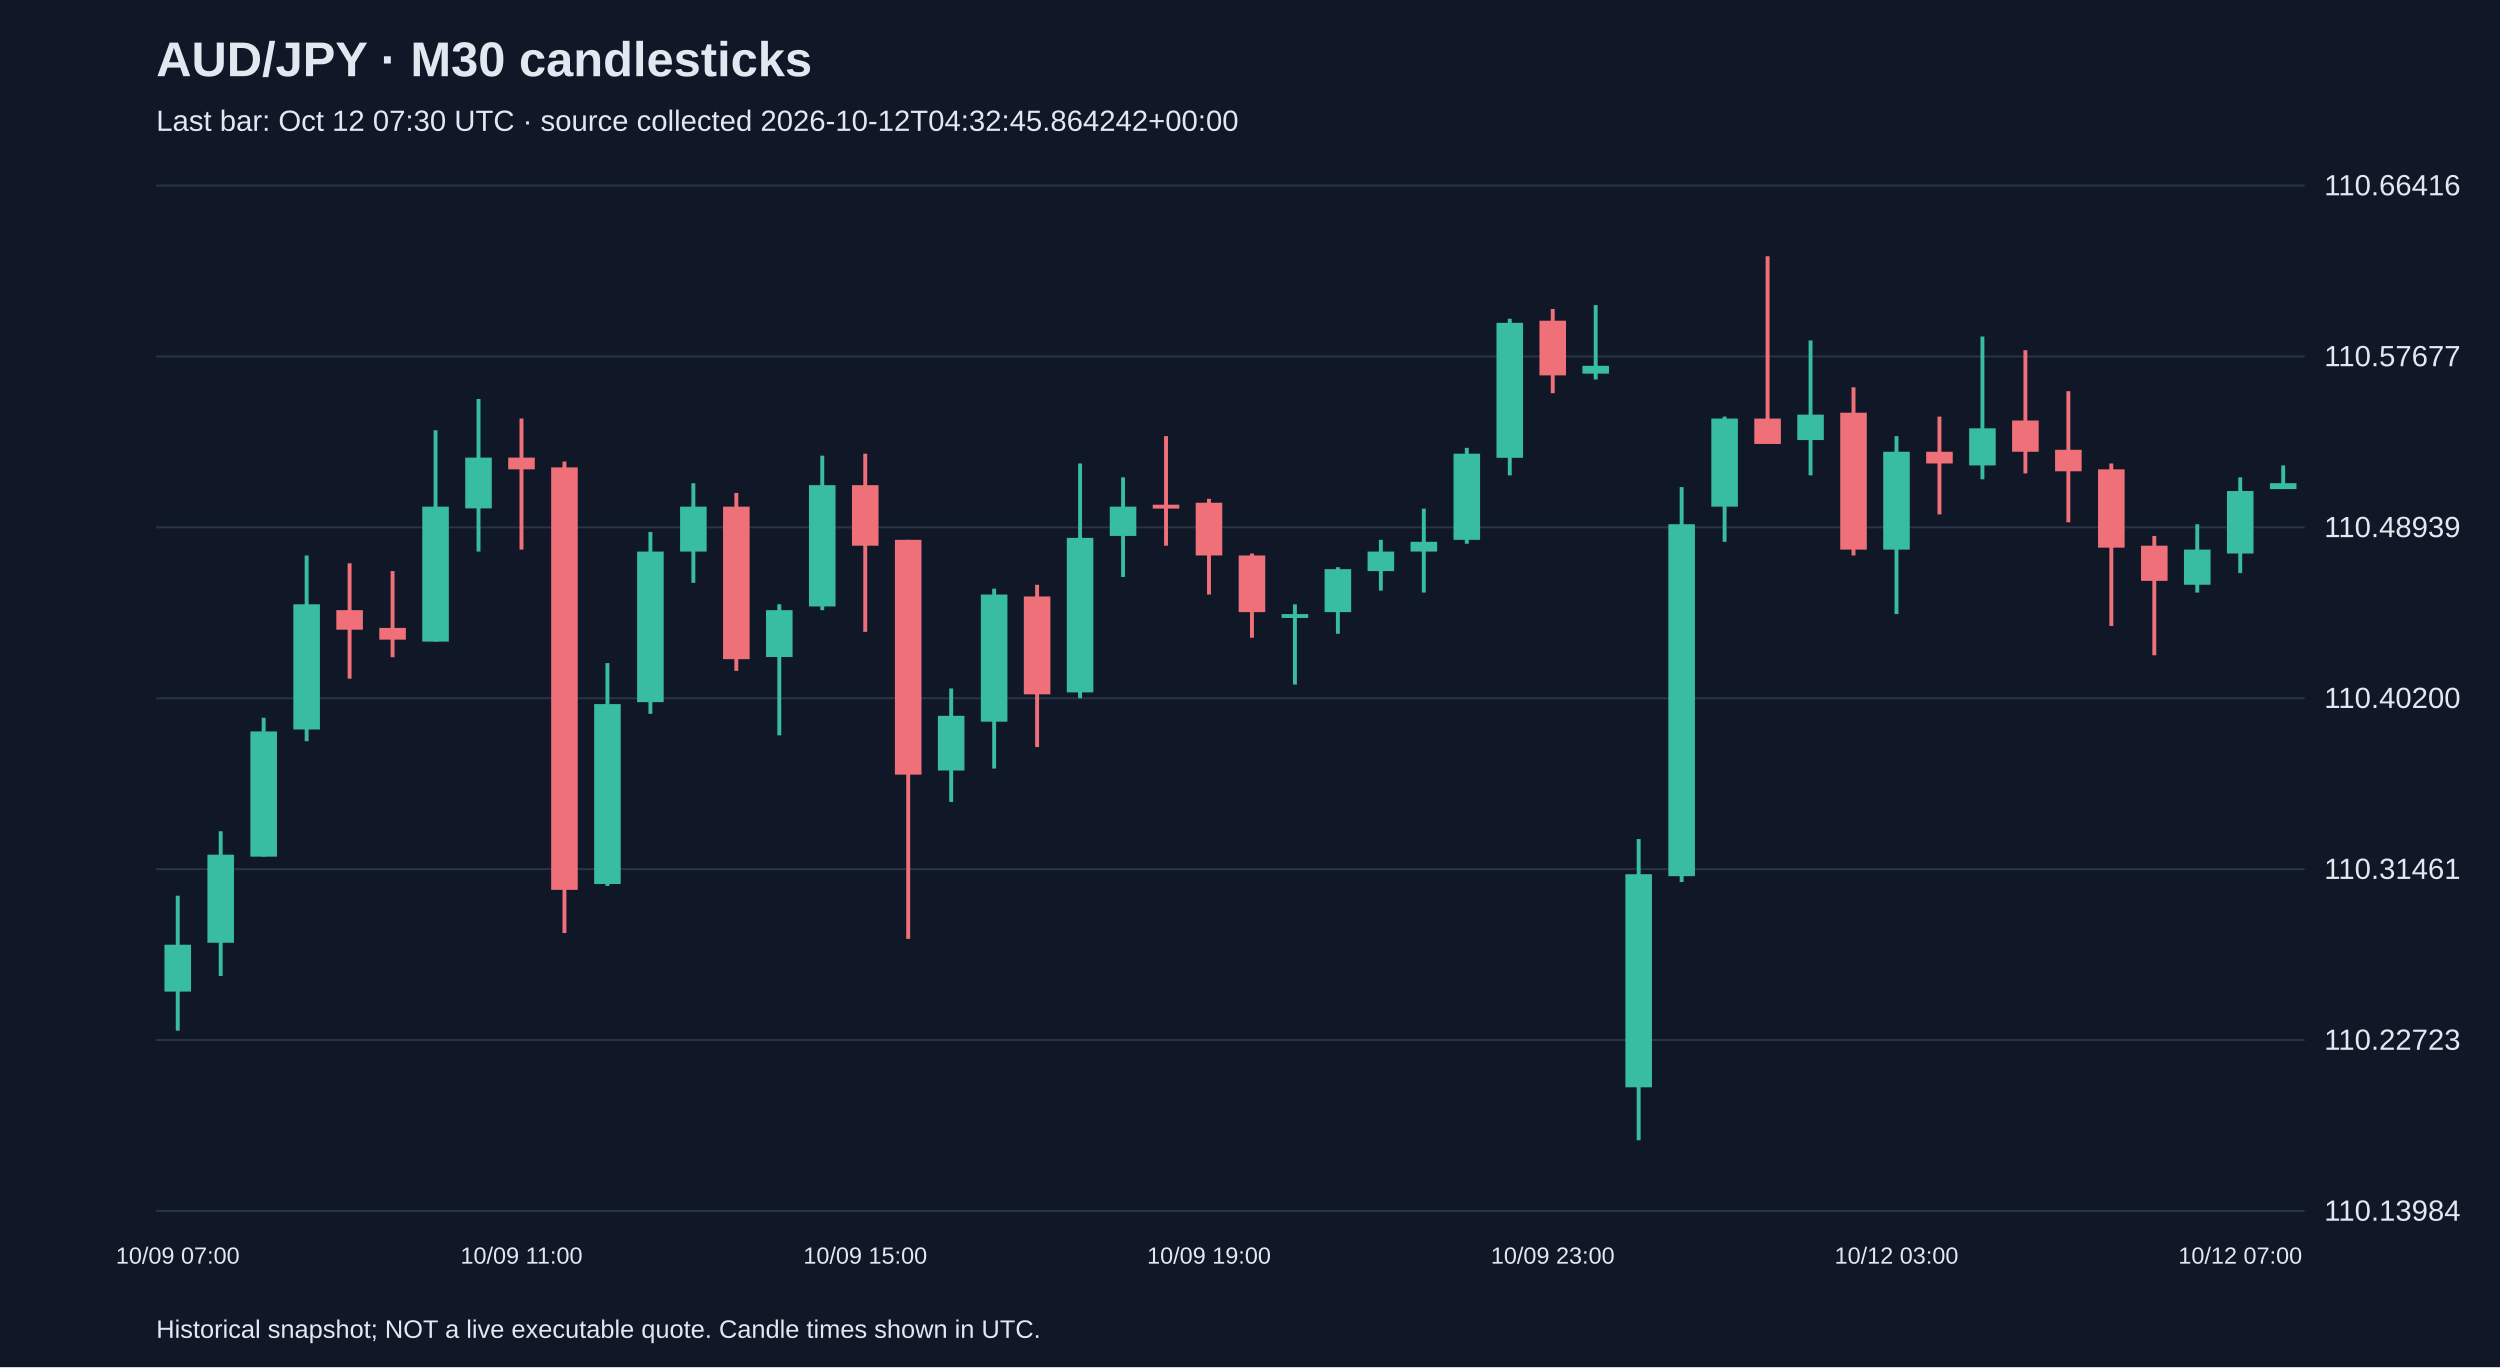
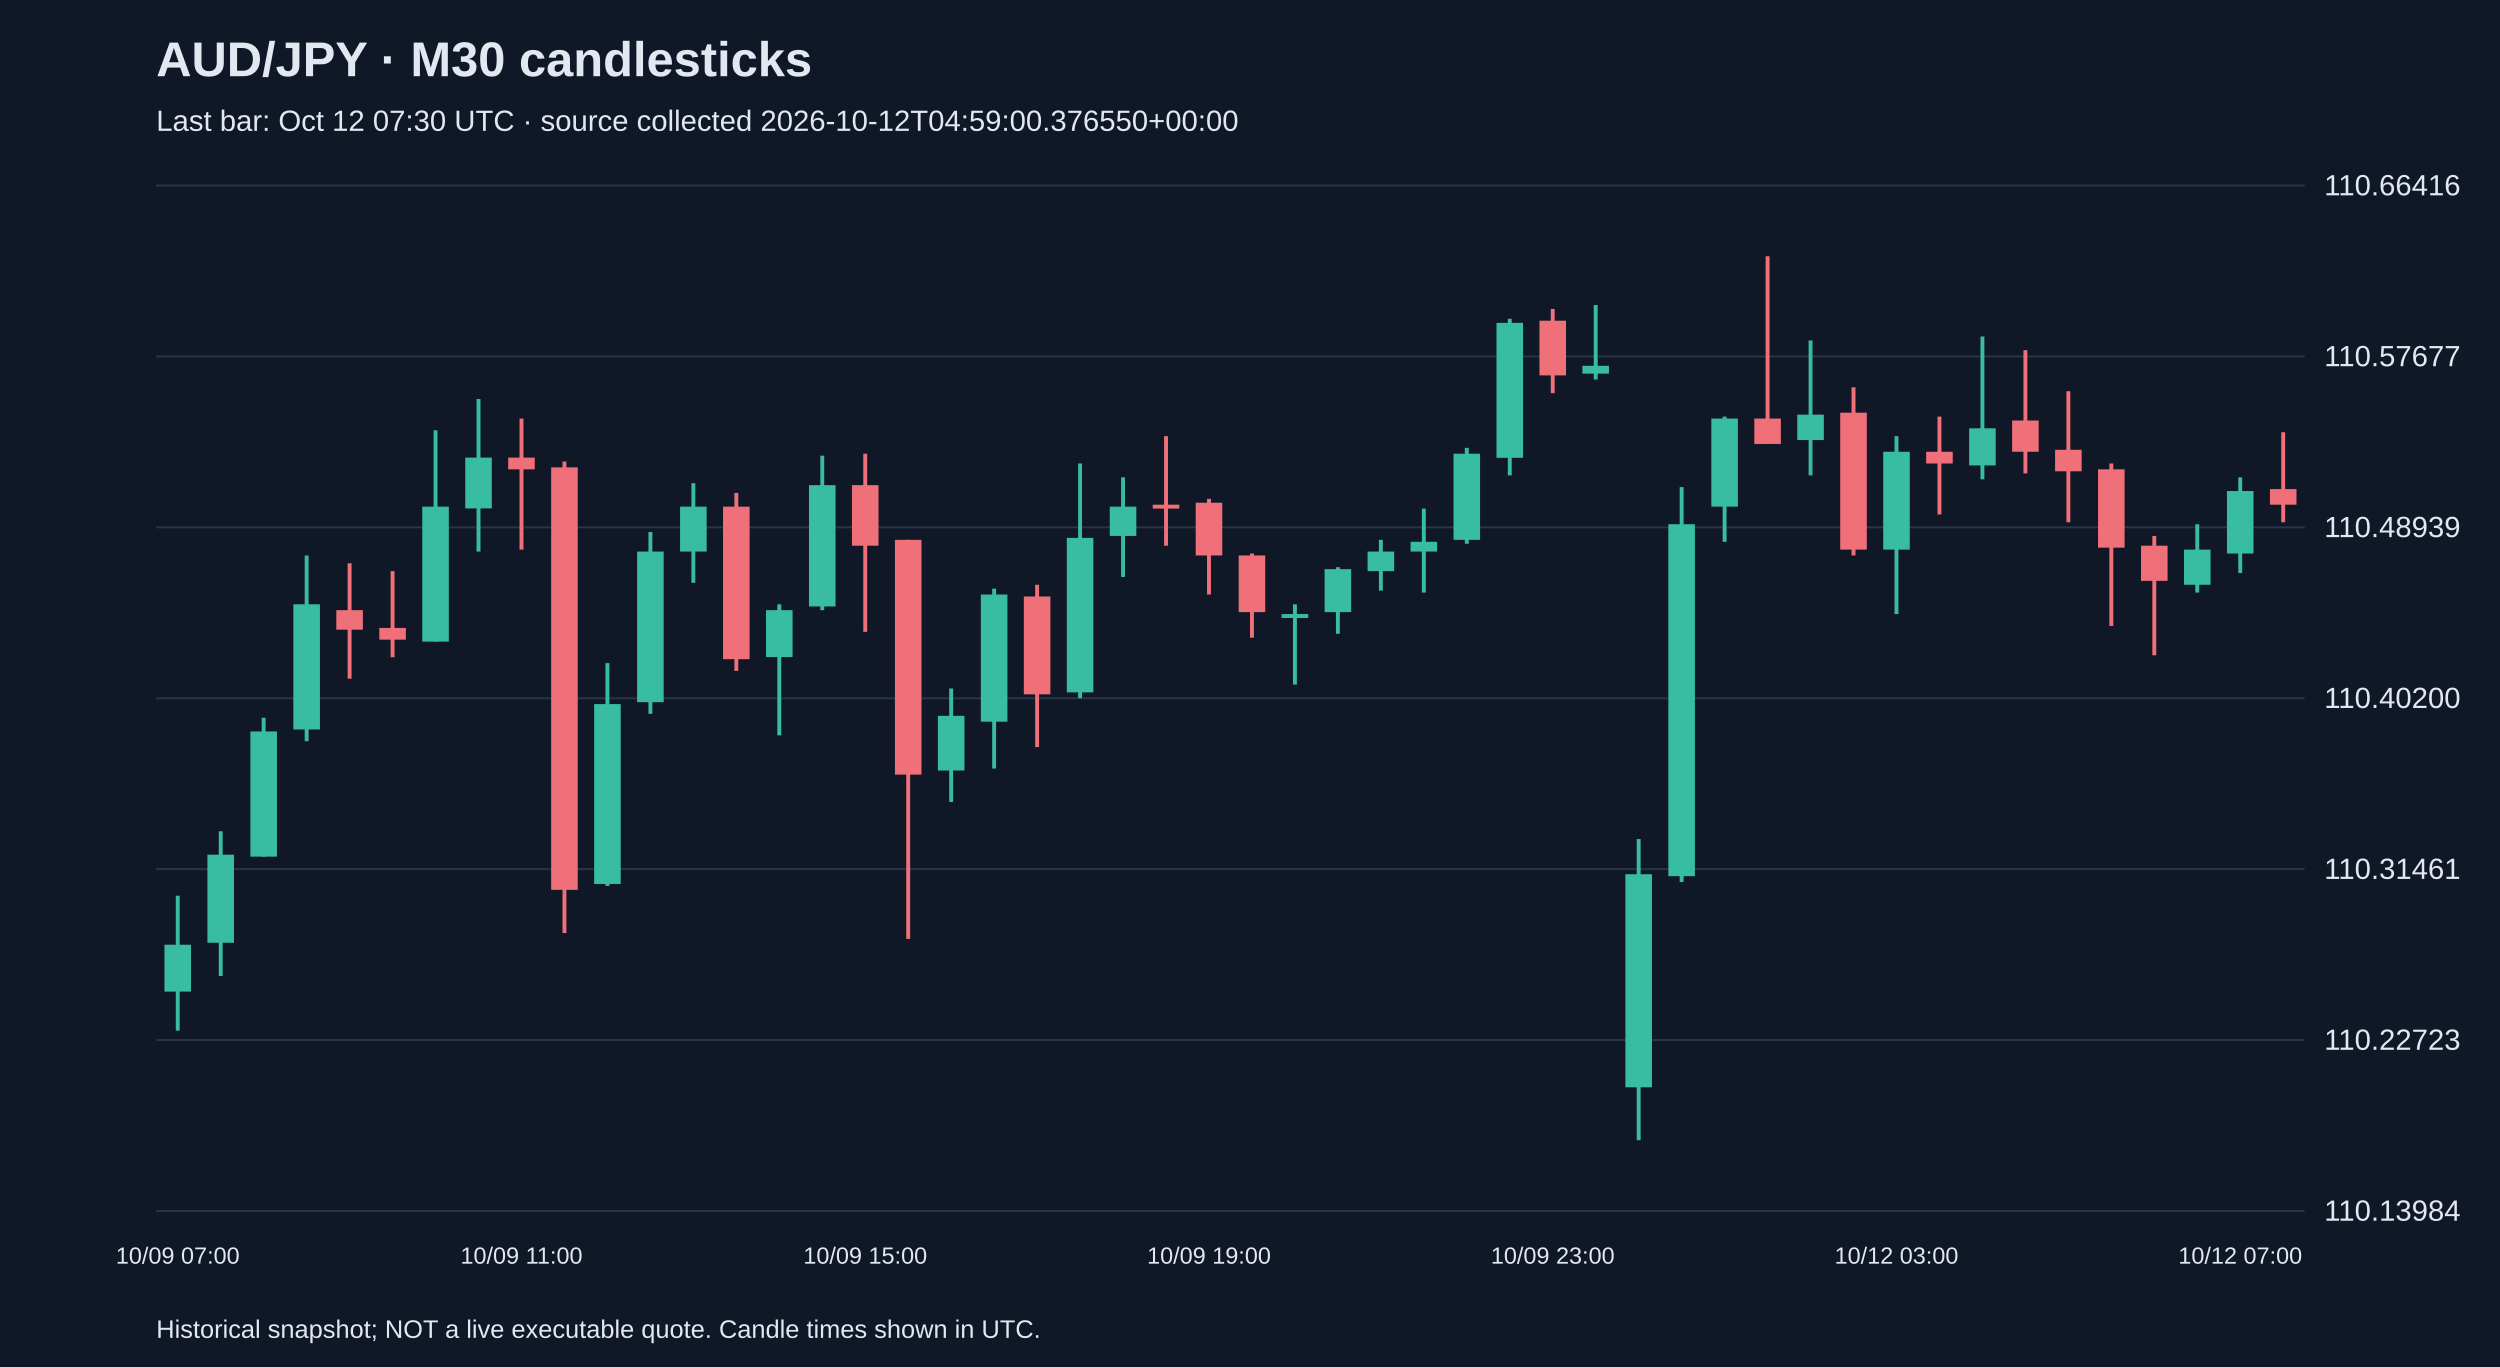
<svg xmlns="http://www.w3.org/2000/svg" viewBox="0 0 1280 700">
  <rect width="100%" height="100%" fill="#101827" />
  <style>text{font-family:Arial,sans-serif;fill:#e2e8f0}</style>
  <text x="80" y="39" font-size="25" font-weight="bold">AUD/JPY · M30 candlesticks</text>
-   <text x="80" y="67" font-size="15" fill="#a6b1c5">Last bar: Oct 12 07:30 UTC · source collected 2026-10-12T04:32:45.864242+00:00</text>
+   <text x="80" y="67" font-size="15" fill="#a6b1c5">Last bar: Oct 12 07:30 UTC · source collected 2026-10-12T04:59:00.376550+00:00</text>
  <line x1="80" y1="620.0" x2="1180" y2="620.0" stroke="#283548" />
  <text x="1190" y="625.0" font-size="15">110.13984</text>
  <line x1="80" y1="532.5" x2="1180" y2="532.5" stroke="#283548" />
  <text x="1190" y="537.5" font-size="15">110.22723</text>
  <line x1="80" y1="445.0" x2="1180" y2="445.0" stroke="#283548" />
  <text x="1190" y="450.0" font-size="15">110.31461</text>
  <line x1="80" y1="357.5" x2="1180" y2="357.5" stroke="#283548" />
  <text x="1190" y="362.5" font-size="15">110.40200</text>
  <line x1="80" y1="270.0" x2="1180" y2="270.0" stroke="#283548" />
  <text x="1190" y="275.0" font-size="15">110.48939</text>
  <line x1="80" y1="182.5" x2="1180" y2="182.5" stroke="#283548" />
  <text x="1190" y="187.5" font-size="15">110.57677</text>
  <line x1="80" y1="95.0" x2="1180" y2="95.0" stroke="#283548" />
  <text x="1190" y="100.0" font-size="15">110.66416</text>
  <line x1="91.0" y1="458.6" x2="91.0" y2="527.7" stroke="#38bca2" stroke-width="2" />
  <rect x="84.2" y="483.7" width="13.6" height="24.0" fill="#38bca2" />
  <text x="91.0" y="647" text-anchor="middle" font-size="12">10/09 07:00</text>
  <line x1="113.0" y1="425.6" x2="113.0" y2="499.7" stroke="#38bca2" stroke-width="2" />
  <rect x="106.2" y="437.6" width="13.6" height="45.1" fill="#38bca2" />
  <line x1="135.0" y1="367.5" x2="135.0" y2="438.6" stroke="#38bca2" stroke-width="2" />
  <rect x="128.2" y="374.5" width="13.6" height="64.1" fill="#38bca2" />
  <line x1="157.0" y1="284.4" x2="157.0" y2="379.5" stroke="#38bca2" stroke-width="2" />
  <rect x="150.2" y="309.4" width="13.6" height="64.1" fill="#38bca2" />
  <line x1="179.0" y1="288.4" x2="179.0" y2="347.5" stroke="#f07079" stroke-width="2" />
  <rect x="172.2" y="312.4" width="13.6" height="10.0" fill="#f07079" />
  <line x1="201.0" y1="292.4" x2="201.0" y2="336.5" stroke="#f07079" stroke-width="2" />
  <rect x="194.2" y="321.5" width="13.6" height="6.0" fill="#f07079" />
  <line x1="223.0" y1="220.3" x2="223.0" y2="328.5" stroke="#38bca2" stroke-width="2" />
  <rect x="216.2" y="259.4" width="13.6" height="69.1" fill="#38bca2" />
  <line x1="245.0" y1="204.3" x2="245.0" y2="282.4" stroke="#38bca2" stroke-width="2" />
  <rect x="238.2" y="234.3" width="13.6" height="26.0" fill="#38bca2" />
  <line x1="267.0" y1="214.3" x2="267.0" y2="281.4" stroke="#f07079" stroke-width="2" />
  <rect x="260.2" y="234.3" width="13.6" height="6.0" fill="#f07079" />
  <text x="267.0" y="647" text-anchor="middle" font-size="12">10/09 11:00</text>
  <line x1="289.0" y1="236.3" x2="289.0" y2="477.7" stroke="#f07079" stroke-width="2" />
  <rect x="282.2" y="239.3" width="13.6" height="216.3" fill="#f07079" />
  <line x1="311.0" y1="339.5" x2="311.0" y2="453.6" stroke="#38bca2" stroke-width="2" />
  <rect x="304.2" y="360.5" width="13.6" height="92.1" fill="#38bca2" />
  <line x1="333.0" y1="272.4" x2="333.0" y2="365.5" stroke="#38bca2" stroke-width="2" />
  <rect x="326.2" y="282.4" width="13.6" height="77.1" fill="#38bca2" />
  <line x1="355.0" y1="247.4" x2="355.0" y2="298.4" stroke="#38bca2" stroke-width="2" />
  <rect x="348.2" y="259.4" width="13.6" height="23.0" fill="#38bca2" />
  <line x1="377.0" y1="252.4" x2="377.0" y2="343.5" stroke="#f07079" stroke-width="2" />
  <rect x="370.2" y="259.4" width="13.6" height="78.1" fill="#f07079" />
  <line x1="399.0" y1="309.4" x2="399.0" y2="376.5" stroke="#38bca2" stroke-width="2" />
  <rect x="392.2" y="312.4" width="13.6" height="24.0" fill="#38bca2" />
  <line x1="421.0" y1="233.3" x2="421.0" y2="312.4" stroke="#38bca2" stroke-width="2" />
  <rect x="414.2" y="248.4" width="13.6" height="62.1" fill="#38bca2" />
  <line x1="443.0" y1="232.3" x2="443.0" y2="323.5" stroke="#f07079" stroke-width="2" />
  <rect x="436.2" y="248.4" width="13.6" height="31.0" fill="#f07079" />
  <text x="443.0" y="647" text-anchor="middle" font-size="12">10/09 15:00</text>
  <line x1="465.0" y1="276.4" x2="465.0" y2="480.7" stroke="#f07079" stroke-width="2" />
  <rect x="458.2" y="276.4" width="13.6" height="120.2" fill="#f07079" />
  <line x1="487.0" y1="352.5" x2="487.0" y2="410.6" stroke="#38bca2" stroke-width="2" />
  <rect x="480.2" y="366.5" width="13.6" height="28.0" fill="#38bca2" />
  <line x1="509.0" y1="301.4" x2="509.0" y2="393.5" stroke="#38bca2" stroke-width="2" />
  <rect x="502.2" y="304.4" width="13.6" height="65.1" fill="#38bca2" />
  <line x1="531.0" y1="299.4" x2="531.0" y2="382.5" stroke="#f07079" stroke-width="2" />
  <rect x="524.2" y="305.4" width="13.6" height="50.1" fill="#f07079" />
  <line x1="553.0" y1="237.3" x2="553.0" y2="357.5" stroke="#38bca2" stroke-width="2" />
  <rect x="546.2" y="275.4" width="13.6" height="79.1" fill="#38bca2" />
  <line x1="575.0" y1="244.4" x2="575.0" y2="295.4" stroke="#38bca2" stroke-width="2" />
  <rect x="568.2" y="259.4" width="13.6" height="15.0" fill="#38bca2" />
  <line x1="597.0" y1="223.3" x2="597.0" y2="279.4" stroke="#f07079" stroke-width="2" />
  <rect x="590.2" y="258.4" width="13.6" height="2.0" fill="#f07079" />
  <line x1="619.0" y1="255.4" x2="619.0" y2="304.4" stroke="#f07079" stroke-width="2" />
  <rect x="612.2" y="257.4" width="13.6" height="27.0" fill="#f07079" />
  <text x="619.0" y="647" text-anchor="middle" font-size="12">10/09 19:00</text>
  <line x1="641.0" y1="283.4" x2="641.0" y2="326.5" stroke="#f07079" stroke-width="2" />
  <rect x="634.2" y="284.4" width="13.6" height="29.0" fill="#f07079" />
  <line x1="663.0" y1="309.4" x2="663.0" y2="350.5" stroke="#38bca2" stroke-width="2" />
  <rect x="656.2" y="314.4" width="13.6" height="2.0" fill="#38bca2" />
  <line x1="685.0" y1="290.4" x2="685.0" y2="324.5" stroke="#38bca2" stroke-width="2" />
  <rect x="678.2" y="291.4" width="13.6" height="22.0" fill="#38bca2" />
  <line x1="707.0" y1="276.4" x2="707.0" y2="302.4" stroke="#38bca2" stroke-width="2" />
  <rect x="700.2" y="282.4" width="13.6" height="10.0" fill="#38bca2" />
  <line x1="729.0" y1="260.4" x2="729.0" y2="303.4" stroke="#38bca2" stroke-width="2" />
  <rect x="722.2" y="277.4" width="13.6" height="5.0" fill="#38bca2" />
  <line x1="751.0" y1="229.3" x2="751.0" y2="278.4" stroke="#38bca2" stroke-width="2" />
  <rect x="744.2" y="232.3" width="13.6" height="44.1" fill="#38bca2" />
  <line x1="773.0" y1="163.2" x2="773.0" y2="243.4" stroke="#38bca2" stroke-width="2" />
  <rect x="766.2" y="165.3" width="13.6" height="69.1" fill="#38bca2" />
  <line x1="795.0" y1="158.2" x2="795.0" y2="201.3" stroke="#f07079" stroke-width="2" />
  <rect x="788.2" y="164.2" width="13.6" height="28.0" fill="#f07079" />
  <text x="795.0" y="647" text-anchor="middle" font-size="12">10/09 23:00</text>
  <line x1="817.0" y1="156.2" x2="817.0" y2="194.3" stroke="#38bca2" stroke-width="2" />
  <rect x="810.2" y="187.3" width="13.6" height="4.0" fill="#38bca2" />
  <line x1="839.0" y1="429.6" x2="839.0" y2="583.8" stroke="#38bca2" stroke-width="2" />
  <rect x="832.2" y="447.6" width="13.6" height="109.1" fill="#38bca2" />
  <line x1="861.0" y1="249.4" x2="861.0" y2="451.6" stroke="#38bca2" stroke-width="2" />
  <rect x="854.2" y="268.4" width="13.6" height="180.2" fill="#38bca2" />
  <line x1="883.0" y1="213.3" x2="883.0" y2="277.4" stroke="#38bca2" stroke-width="2" />
  <rect x="876.2" y="214.3" width="13.6" height="45.1" fill="#38bca2" />
  <line x1="905.0" y1="131.2" x2="905.0" y2="227.3" stroke="#f07079" stroke-width="2" />
  <rect x="898.2" y="214.3" width="13.6" height="13.0" fill="#f07079" />
  <line x1="927.0" y1="174.3" x2="927.0" y2="243.4" stroke="#38bca2" stroke-width="2" />
  <rect x="920.2" y="212.3" width="13.6" height="13.0" fill="#38bca2" />
  <line x1="949.0" y1="198.3" x2="949.0" y2="284.4" stroke="#f07079" stroke-width="2" />
  <rect x="942.2" y="211.3" width="13.6" height="70.1" fill="#f07079" />
  <line x1="971.0" y1="223.3" x2="971.0" y2="314.4" stroke="#38bca2" stroke-width="2" />
  <rect x="964.2" y="231.3" width="13.6" height="50.1" fill="#38bca2" />
  <text x="971.0" y="647" text-anchor="middle" font-size="12">10/12 03:00</text>
  <line x1="993.0" y1="213.3" x2="993.0" y2="263.4" stroke="#f07079" stroke-width="2" />
  <rect x="986.2" y="231.3" width="13.6" height="6.0" fill="#f07079" />
  <line x1="1015.0" y1="172.3" x2="1015.0" y2="245.4" stroke="#38bca2" stroke-width="2" />
  <rect x="1008.2" y="219.3" width="13.6" height="19.0" fill="#38bca2" />
  <line x1="1037.0" y1="179.3" x2="1037.0" y2="242.4" stroke="#f07079" stroke-width="2" />
  <rect x="1030.2" y="215.3" width="13.6" height="16.0" fill="#f07079" />
  <line x1="1059.0" y1="200.3" x2="1059.0" y2="267.4" stroke="#f07079" stroke-width="2" />
  <rect x="1052.2" y="230.3" width="13.6" height="11.0" fill="#f07079" />
  <line x1="1081.0" y1="237.3" x2="1081.0" y2="320.5" stroke="#f07079" stroke-width="2" />
  <rect x="1074.2" y="240.3" width="13.6" height="40.1" fill="#f07079" />
  <line x1="1103.0" y1="274.4" x2="1103.0" y2="335.5" stroke="#f07079" stroke-width="2" />
  <rect x="1096.2" y="279.4" width="13.6" height="18.0" fill="#f07079" />
  <line x1="1125.0" y1="268.4" x2="1125.0" y2="303.4" stroke="#38bca2" stroke-width="2" />
  <rect x="1118.2" y="281.4" width="13.6" height="18.0" fill="#38bca2" />
  <line x1="1147.0" y1="244.4" x2="1147.0" y2="293.4" stroke="#38bca2" stroke-width="2" />
  <rect x="1140.2" y="251.4" width="13.6" height="32.0" fill="#38bca2" />
  <text x="1147.0" y="647" text-anchor="middle" font-size="12">10/12 07:00</text>
-   <line x1="1169.0" y1="238.3" x2="1169.0" y2="250.4" stroke="#38bca2" stroke-width="2" />
-   <rect x="1162.2" y="247.4" width="13.6" height="3.0" fill="#38bca2" />
+   <line x1="1169.0" y1="221.3" x2="1169.0" y2="267.4" stroke="#f07079" stroke-width="2" />
+   <rect x="1162.2" y="250.4" width="13.6" height="8.0" fill="#f07079" />
  <text x="80" y="685" font-size="13">Historical snapshot; NOT a live executable quote. Candle times shown in UTC.</text>
</svg>
